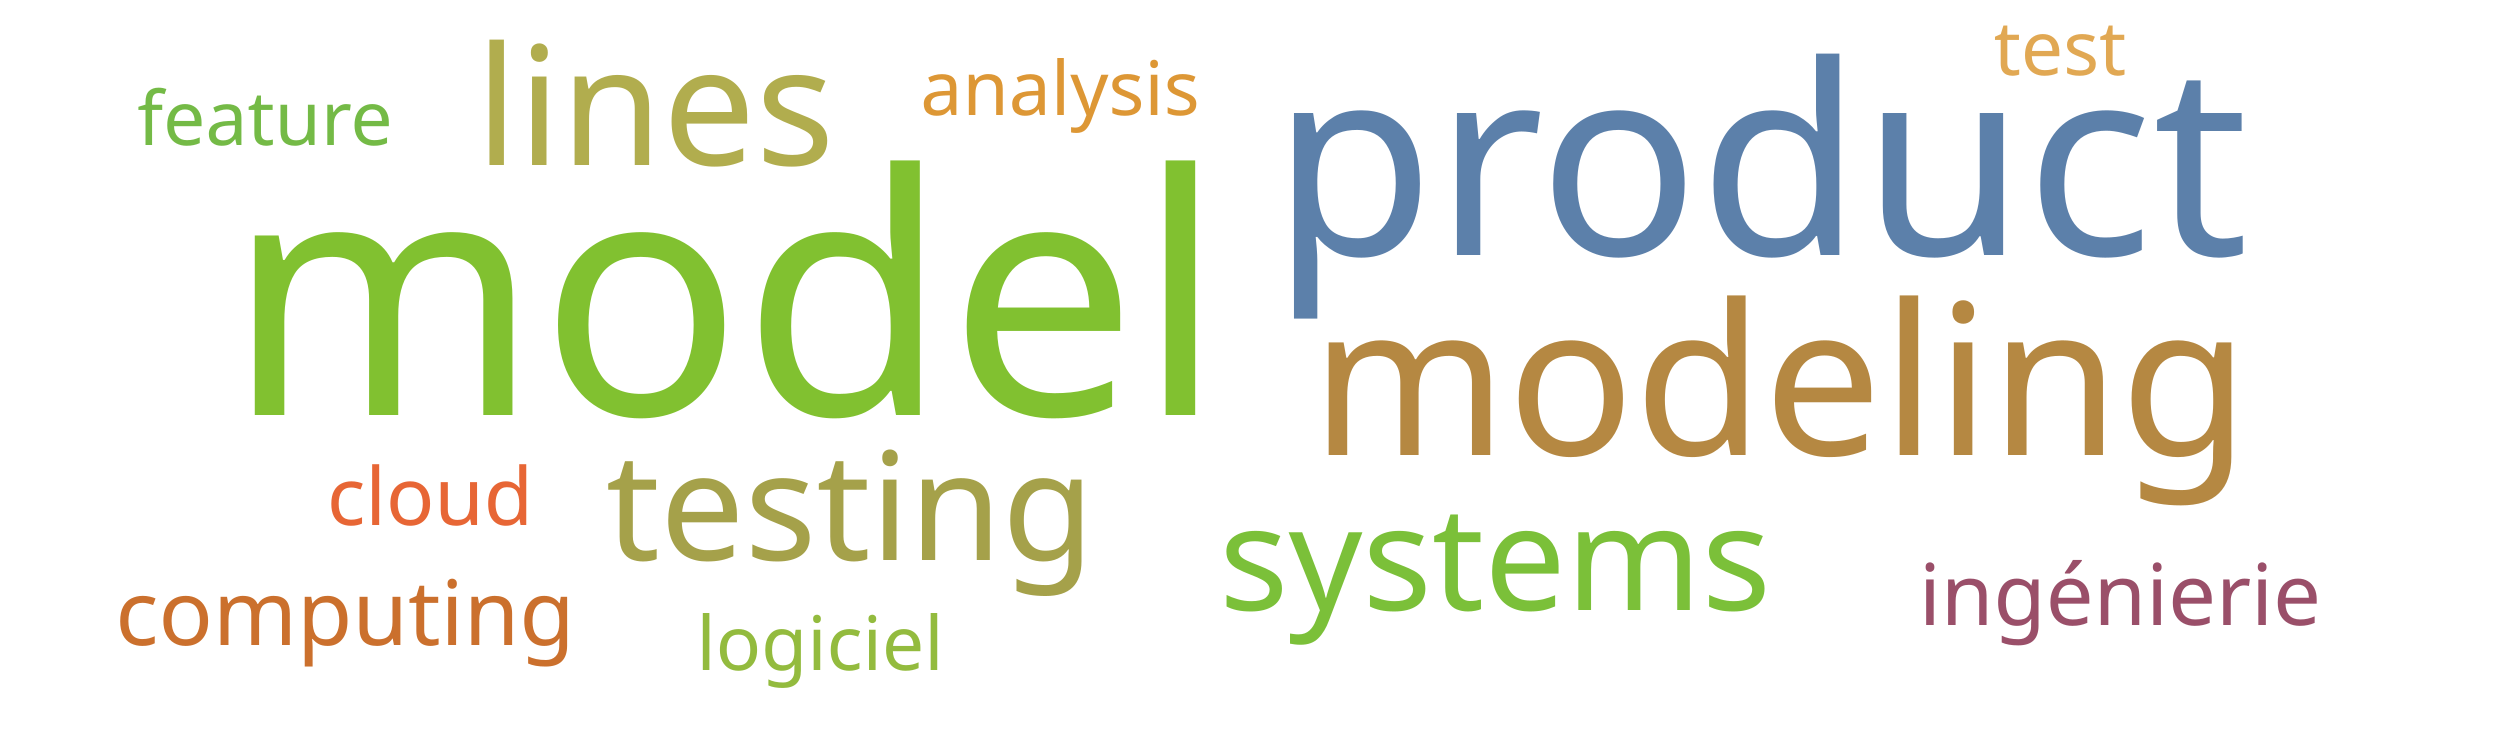
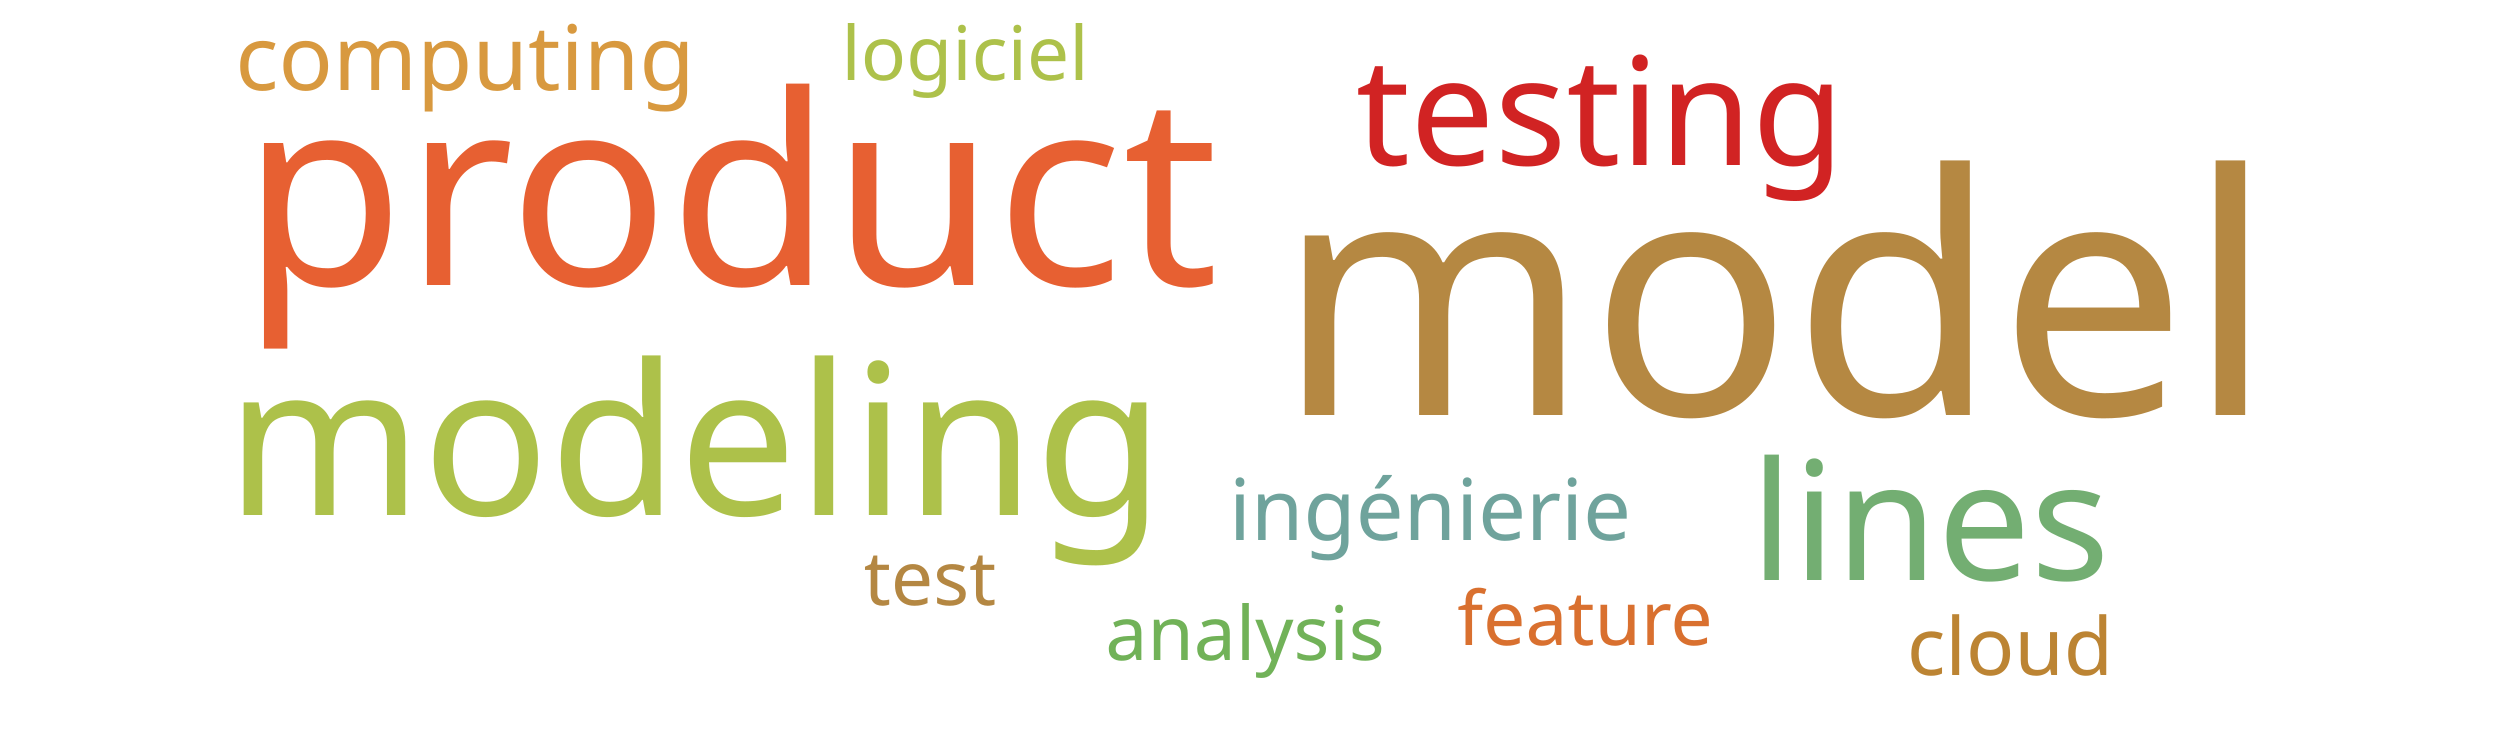
<svg xmlns="http://www.w3.org/2000/svg" width="500" height="150">
  <g transform="translate(250, 75)">
-     <text text-anchor="middle" style="font-family: Impact; font-size: 67px; fill: #81c130" transform="translate(-105,8)rotate(0)">model</text>
-     <text text-anchor="middle" style="font-family: Impact; font-size: 53px; fill: #5c80aa" transform="translate(102,-24)rotate(0)">product</text>
-     <text text-anchor="middle" style="font-family: Impact; font-size: 42px; fill: #b58842" transform="translate(106,16)rotate(0)">modeling</text>
-     <text text-anchor="middle" style="font-family: Impact; font-size: 33px; fill: #b1ad4e" transform="translate(-119,-42)rotate(0)">lines</text>
-     <text text-anchor="middle" style="font-family: Impact; font-size: 30px; fill: #a5a14a" transform="translate(-80,37)rotate(0)">testing</text>
-     <text text-anchor="middle" style="font-family: Impact; font-size: 29px; fill: #7bc039" transform="translate(49,47)rotate(0)">systems</text>
-     <text text-anchor="middle" style="font-family: Impact; font-size: 18px; fill: #cb702d" transform="translate(-181,54)rotate(0)">computing</text>
-     <text text-anchor="middle" style="font-family: Impact; font-size: 17px; fill: #9a4f69" transform="translate(174,50)rotate(0)">ingénierie</text>
-     <text text-anchor="middle" style="font-family: Impact; font-size: 16px; fill: #e76635" transform="translate(-164,30)rotate(0)">cloud</text>
-     <text text-anchor="middle" style="font-family: Impact; font-size: 15px; fill: #93bb3e" transform="translate(-86,59)rotate(0)">logiciel</text>
-     <text text-anchor="middle" style="font-family: Impact; font-size: 15px; fill: #e1a853" transform="translate(162,-60)rotate(0)">test</text>
-     <text text-anchor="middle" style="font-family: Impact; font-size: 15px; fill: #74ba46" transform="translate(-197,-46)rotate(0)">feature</text>
-     <text text-anchor="middle" style="font-family: Impact; font-size: 15px; fill: #dd9735" transform="translate(-38,-52)rotate(0)">analysis</text>
+     <text text-anchor="middle" style="font-family: Impact; font-size: 67px; fill: #b58842" transform="translate(105,8)rotate(0)">model</text>
+     <text text-anchor="middle" style="font-family: Impact; font-size: 53px; fill: #e76032" transform="translate(-104,-18)rotate(0)">product</text>
+     <text text-anchor="middle" style="font-family: Impact; font-size: 42px; fill: #adc14a" transform="translate(-111,28)rotate(0)">modeling</text>
+     <text text-anchor="middle" style="font-family: Impact; font-size: 33px; fill: #73ae72" transform="translate(136,41)rotate(0)">lines</text>
+     <text text-anchor="middle" style="font-family: Impact; font-size: 30px; fill: #d12323" transform="translate(70,-42)rotate(0)">testing</text>
+     <text text-anchor="middle" style="font-family: Impact; font-size: 18px; fill: #d8993f" transform="translate(-157,-57)rotate(0)">computing</text>
+     <text text-anchor="middle" style="font-family: Impact; font-size: 17px; fill: #6fa39c" transform="translate(36,33)rotate(0)">ingénierie</text>
+     <text text-anchor="middle" style="font-family: Impact; font-size: 16px; fill: #bc8433" transform="translate(152,60)rotate(0)">cloud</text>
+     <text text-anchor="middle" style="font-family: Impact; font-size: 15px; fill: #adc14a" transform="translate(-57,-59)rotate(0)">logiciel</text>
+     <text text-anchor="middle" style="font-family: Impact; font-size: 15px; fill: #b48742" transform="translate(-64,46)rotate(0)">test</text>
+     <text text-anchor="middle" style="font-family: Impact; font-size: 15px; fill: #d9702f" transform="translate(67,54)rotate(0)">feature</text>
+     <text text-anchor="middle" style="font-family: Impact; font-size: 15px; fill: #71b258" transform="translate(-1,57)rotate(0)">analysis</text>
  </g>
</svg>
